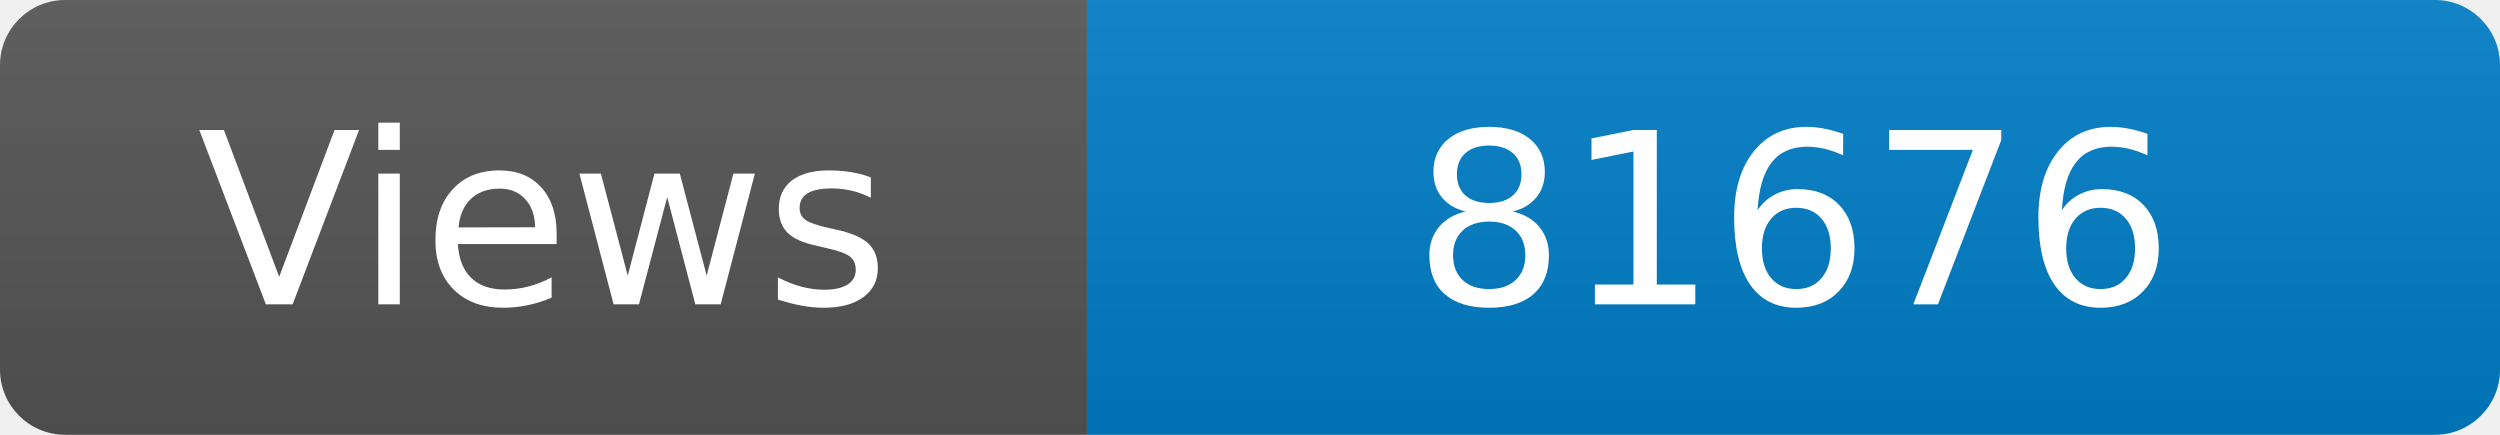
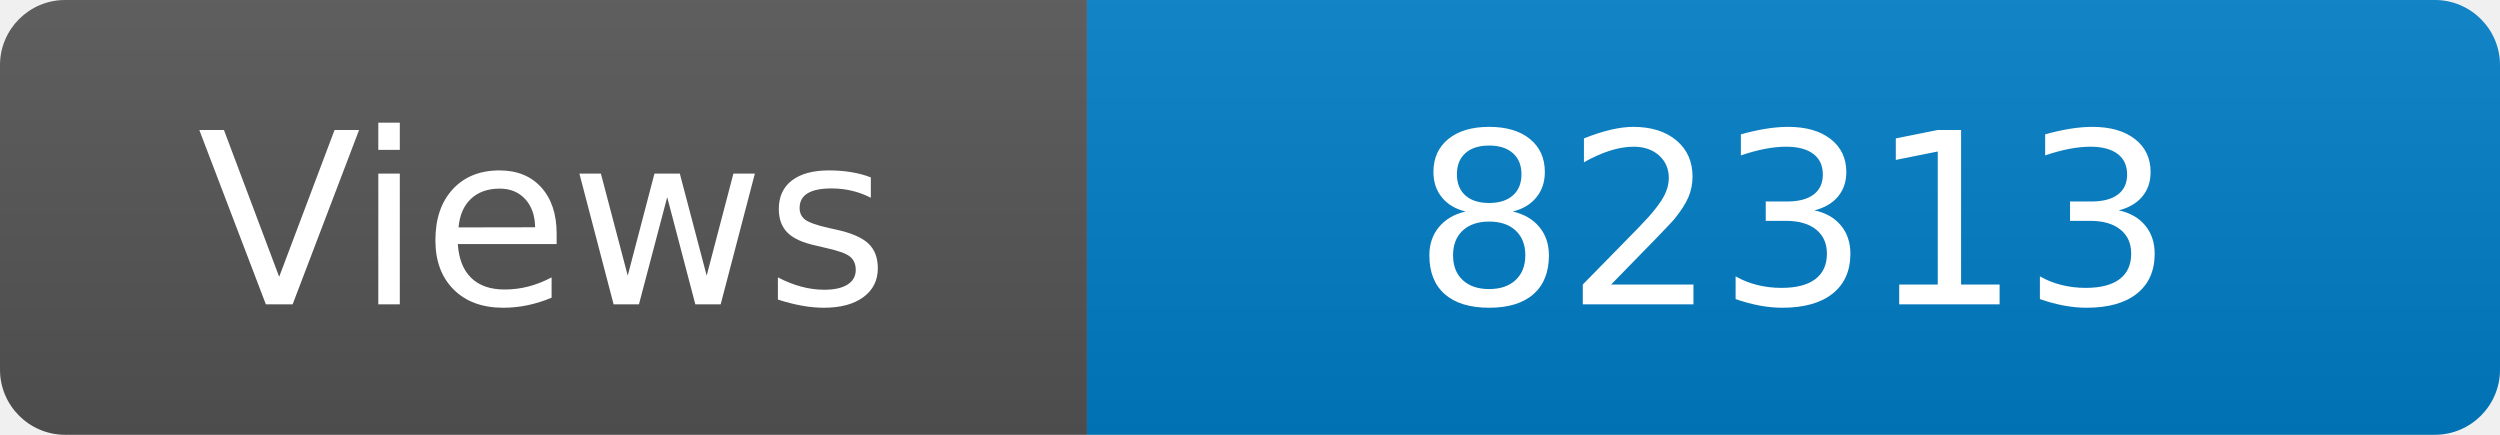
<svg xmlns="http://www.w3.org/2000/svg" width="115" height="20" role="img" aria-label="Maintained?: yes">
  <linearGradient id="s" x2="0" y2="100%">
    <stop offset="0" stop-color="#bbb" stop-opacity=".1" />
    <stop offset="1" stop-opacity=".1" />
  </linearGradient>
  <clipPath id="r">
    <rect width="115" height="20" rx="3" fill="#fff" />
  </clipPath>
  <g clip-path="url(#r)">
    <rect width="50" height="20" fill="#555" />
    <rect x="50" width="160" height="20" fill="#007ec6" />
    <rect width="115" height="20" fill="url(#s)" />
  </g>
  <g fill="#fff" text-anchor="middle" font-family="Verdana,Geneva,DejaVu Sans,sans-serif" font-size="110">
    <text x="250" y="140" transform="scale(.1)" fill="#fff">Views</text>
-     <text x="825" y="140" transform="scale(.1)" fill="#fff">81676</text>
+     <text x="825" y="140" transform="scale(.1)" fill="#fff">82313</text>
  </g>
</svg>
